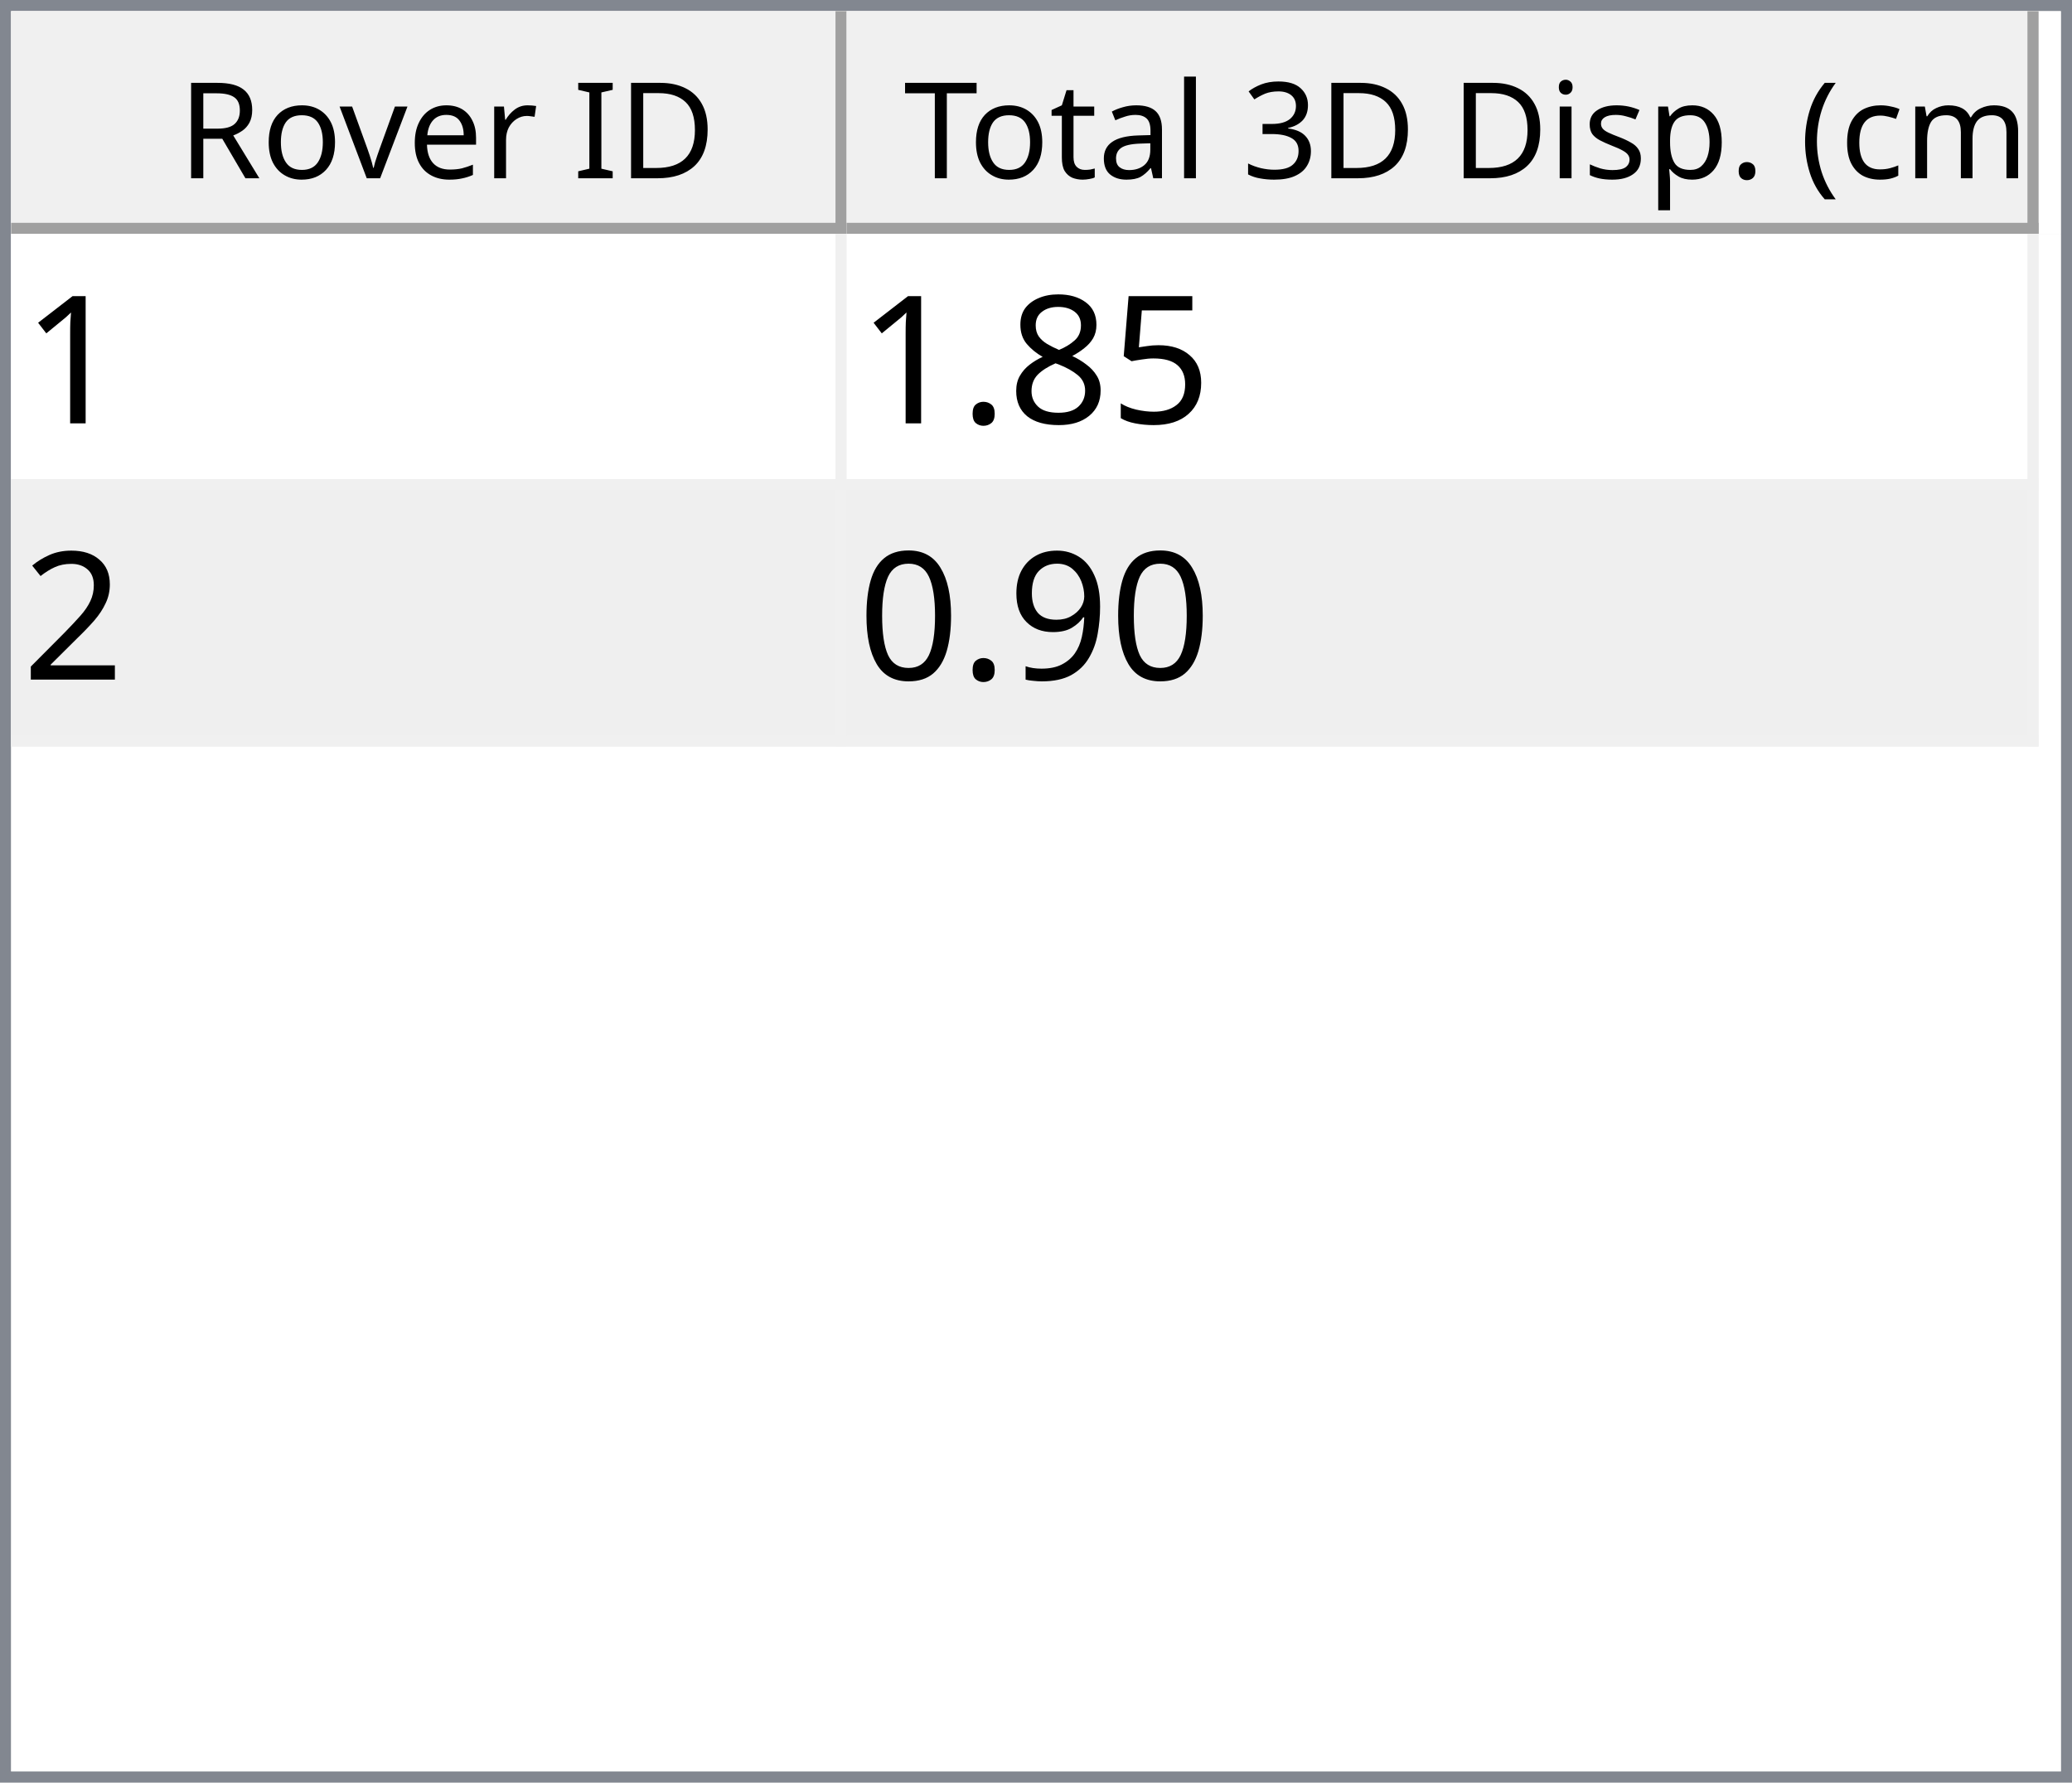
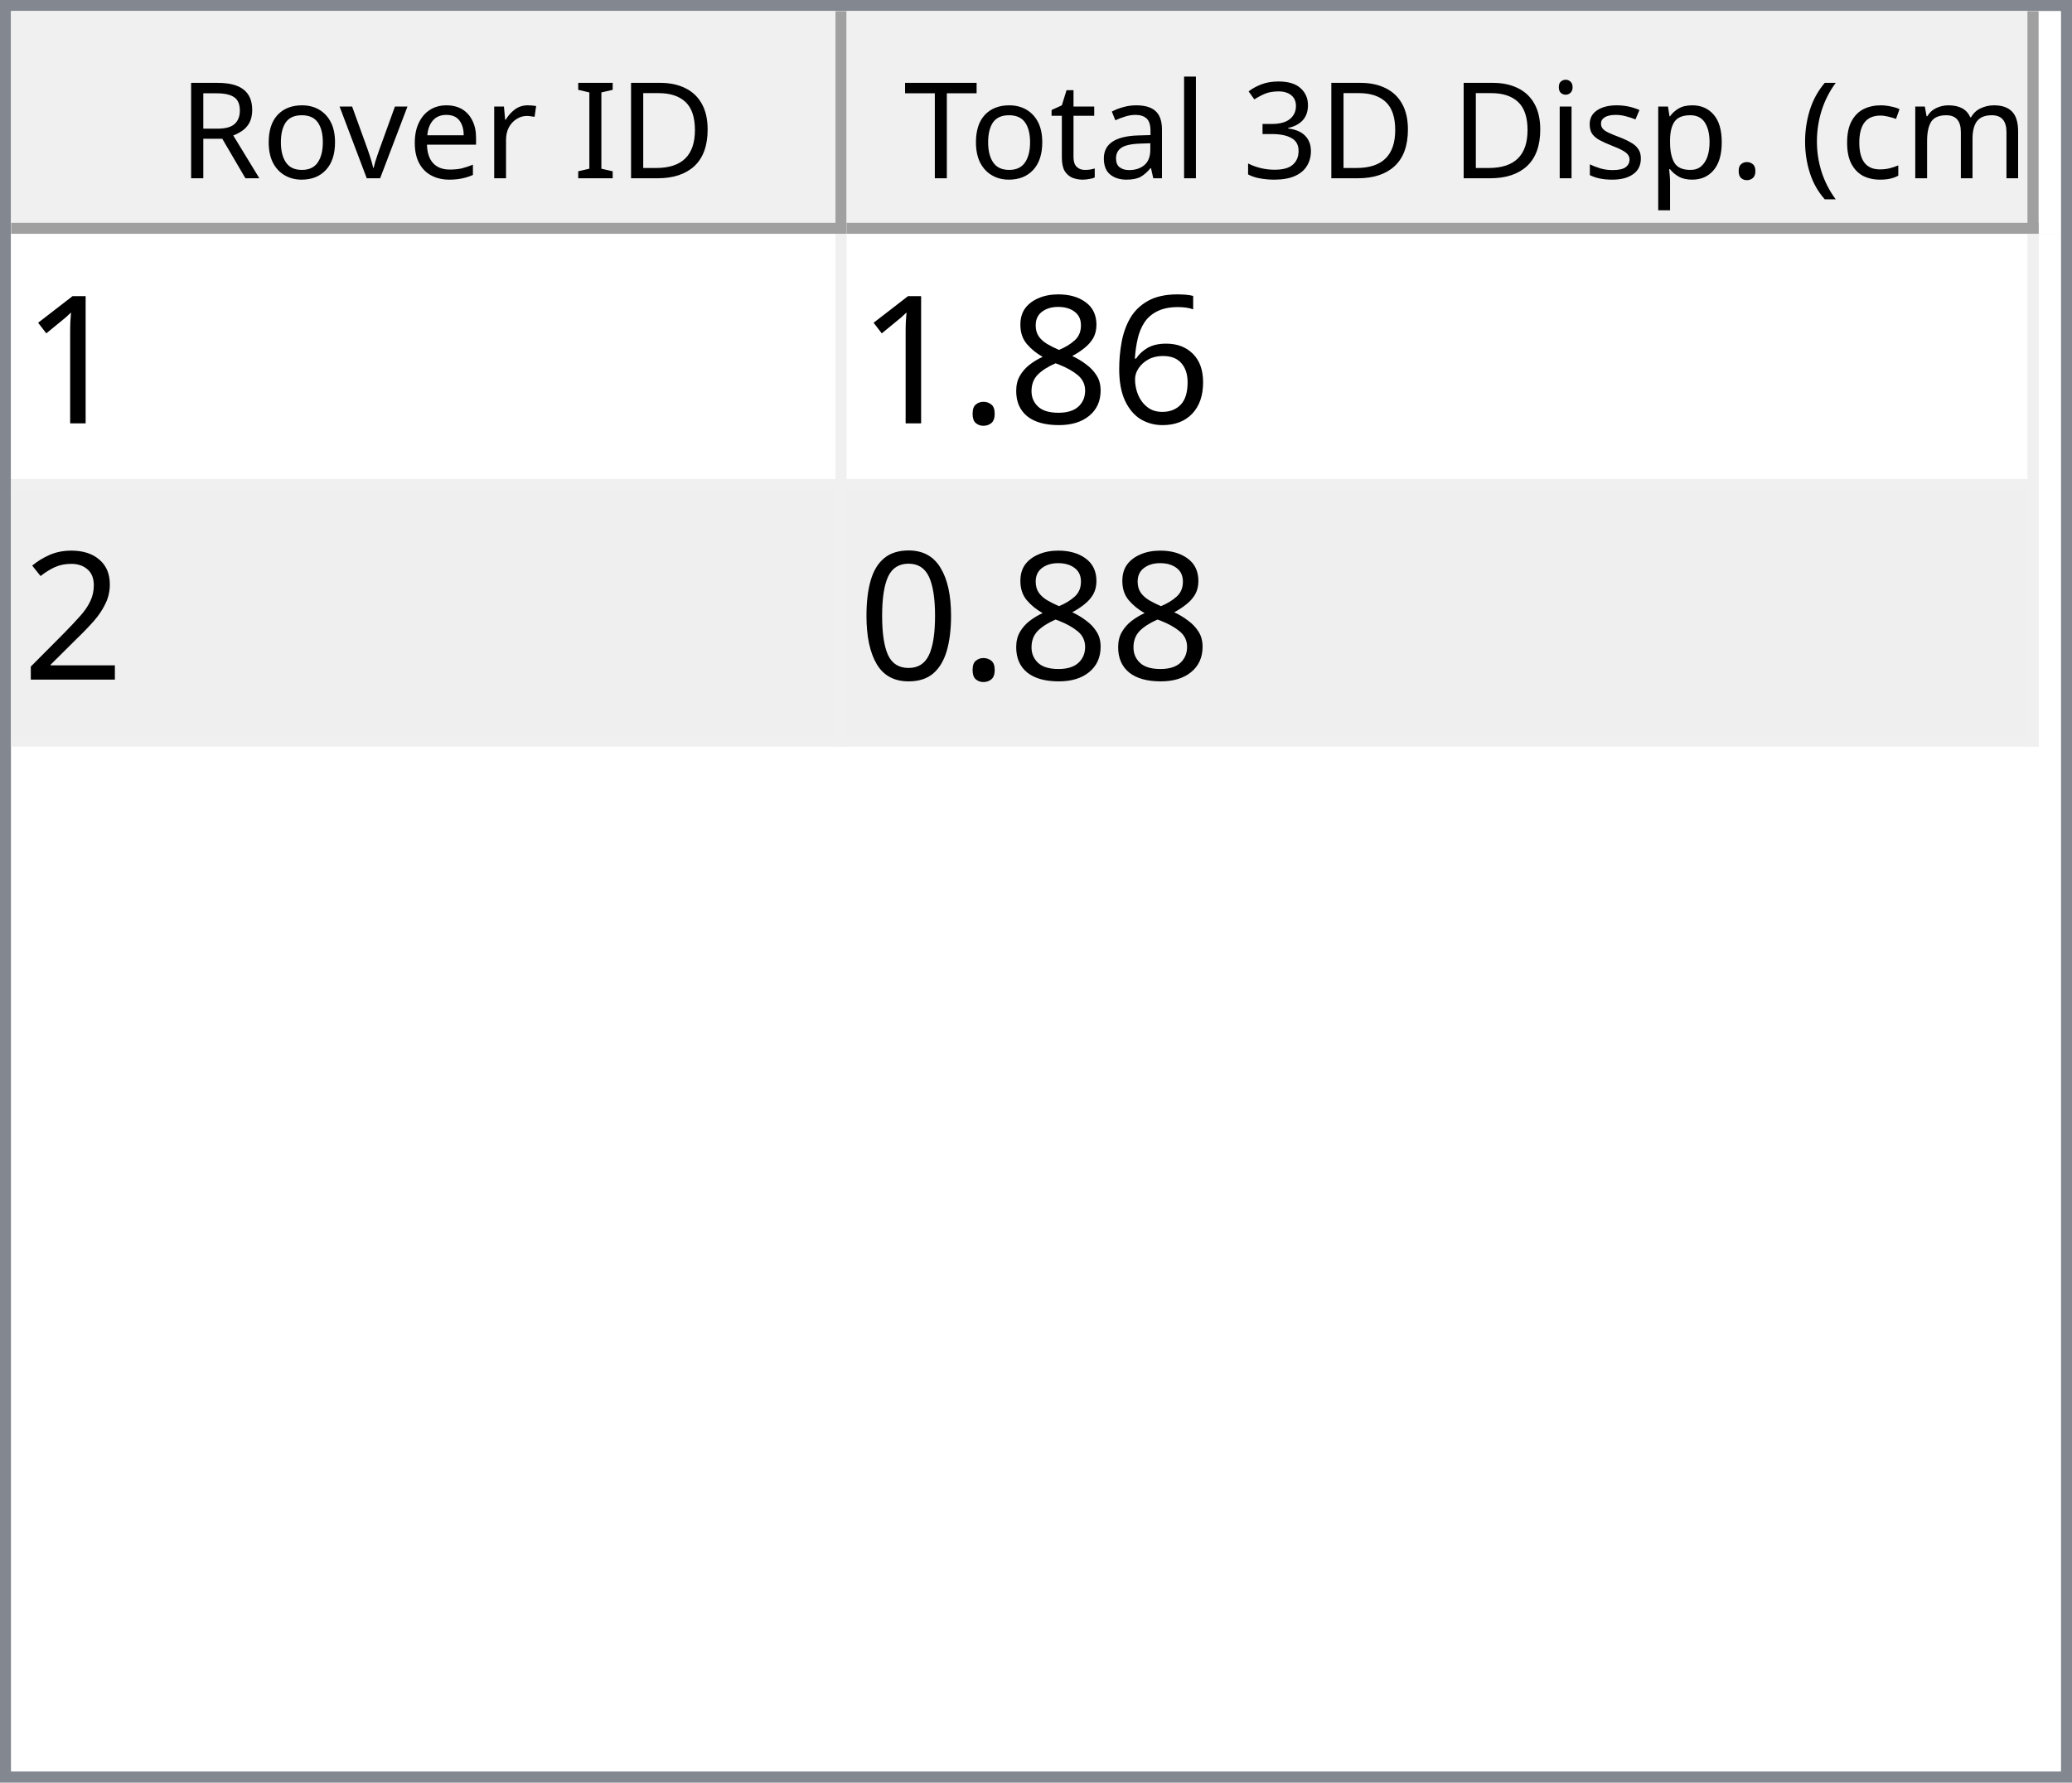
<svg xmlns="http://www.w3.org/2000/svg" style="fill-opacity:1; color-rendering:auto; color-interpolation:auto; text-rendering:auto; stroke:black; stroke-linecap:square; stroke-miterlimit:10; shape-rendering:auto; stroke-opacity:1; fill:black; stroke-dasharray:none; font-weight:normal; stroke-width:1; font-family:'Dialog'; font-style:normal; stroke-linejoin:miter; font-size:12px; stroke-dashoffset:0; image-rendering:auto;" width="186" height="160">
  <defs id="genericDefs" />
  <g>
    <defs id="defs1">
      <clipPath clipPathUnits="userSpaceOnUse" id="clipPath1">
        <path d="M0 0 L186 0 L186 160 L0 160 L0 0 Z" />
      </clipPath>
      <clipPath clipPathUnits="userSpaceOnUse" id="clipPath2">
        <path d="M0 0 L0 160 L186 160 L186 0 Z" />
      </clipPath>
      <clipPath clipPathUnits="userSpaceOnUse" id="clipPath3">
        <path d="M0 0 L0 20 L184 20 L184 0 Z" />
      </clipPath>
      <clipPath clipPathUnits="userSpaceOnUse" id="clipPath4">
        <path d="M0 0 L0 20 L75 20 L75 0 Z" />
      </clipPath>
      <clipPath clipPathUnits="userSpaceOnUse" id="clipPath5">
        <path d="M1 1 L1 19 L74 19 L74 1 Z" />
      </clipPath>
      <clipPath clipPathUnits="userSpaceOnUse" id="clipPath6">
        <path d="M0 0 L0 18 L73 18 L73 0 Z" />
      </clipPath>
      <clipPath clipPathUnits="userSpaceOnUse" id="clipPath7">
        <path d="M-0.5 -0.5 L-0.5 19.5 L74.5 19.5 L74.5 -0.5 Z" />
      </clipPath>
      <clipPath clipPathUnits="userSpaceOnUse" id="clipPath8">
        <path d="M0 0 L0 20 L107 20 L107 0 Z" />
      </clipPath>
      <clipPath clipPathUnits="userSpaceOnUse" id="clipPath9">
        <path d="M1 1 L1 19 L106 19 L106 1 Z" />
      </clipPath>
      <clipPath clipPathUnits="userSpaceOnUse" id="clipPath10">
        <path d="M0 0 L0 18 L105 18 L105 0 Z" />
      </clipPath>
      <clipPath clipPathUnits="userSpaceOnUse" id="clipPath11">
        <path d="M-0.5 -0.5 L-0.5 19.5 L106.5 19.5 L106.5 -0.5 Z" />
      </clipPath>
      <clipPath clipPathUnits="userSpaceOnUse" id="clipPath12">
        <path d="M0 0 L0 138 L184 138 L184 0 Z" />
      </clipPath>
      <clipPath clipPathUnits="userSpaceOnUse" id="clipPath13">
        <path d="M0 0 L0 46 L182 46 L182 0 Z" />
      </clipPath>
      <clipPath clipPathUnits="userSpaceOnUse" id="clipPath14">
        <path d="M-0.5 -0.5 L-0.5 45.5 L181.5 45.5 L181.5 -0.5 Z" />
      </clipPath>
      <clipPath clipPathUnits="userSpaceOnUse" id="clipPath15">
        <path d="M0 0 L0 22 L74 22 L74 0 Z" />
      </clipPath>
      <clipPath clipPathUnits="userSpaceOnUse" id="clipPath16">
        <path d="M0 0 L0 22 L106 22 L106 0 Z" />
      </clipPath>
      <font horiz-adv-x="64.551" id="font1">
        <font-face ascent="107.91" descent="25.098" units-per-em="100" style="font-style:normal; font-family:Segoe UI; font-weight:normal;" />
        <missing-glyph horiz-adv-x="64.551" d="M8.109 0 L8.109 68.266 L56.453 68.266 L56.453 0 L8.109 0 ZM15.328 7.234 L49.219 7.234 L49.219 61.031 L15.328 61.031 L15.328 7.234 Z" />
        <glyph unicode="D" horiz-adv-x="70.117" d="M9.188 0 L9.188 70.016 L28.516 70.016 Q65.531 70.016 65.531 35.891 Q65.531 19.672 55.25 9.836 Q44.969 0 27.734 0 L9.188 0 ZM17.391 62.594 L17.391 7.422 L27.828 7.422 Q41.609 7.422 49.273 14.797 Q56.938 22.172 56.938 35.688 Q56.938 62.594 28.328 62.594 L17.391 62.594 Z" />
        <glyph unicode="I" horiz-adv-x="26.611" d="M17.391 0 L9.188 0 L9.188 70.016 L17.391 70.016 L17.391 0 Z" />
        <glyph unicode=" " horiz-adv-x="27.393" d="" />
        <glyph unicode="r" horiz-adv-x="34.766" d="M34.188 41.891 Q32.078 43.5 28.125 43.5 Q23 43.5 19.555 38.672 Q16.109 33.844 16.109 25.484 L16.109 0 L8.109 0 L8.109 50 L16.109 50 L16.109 39.703 L16.312 39.703 Q18.016 44.969 21.531 47.922 Q25.047 50.875 29.391 50.875 Q32.516 50.875 34.188 50.203 L34.188 41.891 Z" />
        <glyph unicode="e" horiz-adv-x="52.295" d="M48.297 23 L12.984 23 Q13.188 14.656 17.484 10.109 Q21.781 5.562 29.297 5.562 Q37.75 5.562 44.828 11.141 L44.828 3.609 Q38.234 -1.172 27.391 -1.172 Q16.797 -1.172 10.742 5.641 Q4.688 12.453 4.688 24.812 Q4.688 36.469 11.305 43.82 Q17.922 51.172 27.734 51.172 Q37.547 51.172 42.922 44.828 Q48.297 38.484 48.297 27.203 L48.297 23 ZM40.094 29.781 Q40.047 36.719 36.75 40.578 Q33.453 44.438 27.594 44.438 Q21.922 44.438 17.969 40.383 Q14.016 36.328 13.094 29.781 L40.094 29.781 Z" />
        <glyph unicode="v" horiz-adv-x="47.9" d="M47.406 50 L27.484 0 L19.625 0 L0.688 50 L9.469 50 L22.172 13.672 Q23.578 9.672 23.922 6.688 L24.125 6.688 Q24.609 10.453 25.688 13.484 L38.969 50 L47.406 50 Z" />
        <glyph unicode="o" horiz-adv-x="58.594" d="M29 -1.172 Q17.922 -1.172 11.305 5.836 Q4.688 12.844 4.688 24.422 Q4.688 37.016 11.57 44.094 Q18.453 51.172 30.172 51.172 Q41.359 51.172 47.633 44.289 Q53.906 37.406 53.906 25.203 Q53.906 13.234 47.141 6.031 Q40.375 -1.172 29 -1.172 ZM29.594 44.438 Q21.875 44.438 17.383 39.188 Q12.891 33.938 12.891 24.703 Q12.891 15.828 17.43 10.695 Q21.969 5.562 29.594 5.562 Q37.359 5.562 41.531 10.594 Q45.703 15.625 45.703 24.906 Q45.703 34.281 41.531 39.359 Q37.359 44.438 29.594 44.438 Z" />
        <glyph unicode="R" horiz-adv-x="59.814" d="M59.375 0 L49.609 0 L37.891 19.625 Q36.281 22.359 34.766 24.289 Q33.25 26.219 31.664 27.438 Q30.078 28.656 28.25 29.219 Q26.422 29.781 24.125 29.781 L17.391 29.781 L17.391 0 L9.188 0 L9.188 70.016 L30.078 70.016 Q34.672 70.016 38.555 68.867 Q42.438 67.719 45.289 65.375 Q48.141 63.031 49.758 59.547 Q51.375 56.062 51.375 51.375 Q51.375 47.703 50.273 44.656 Q49.172 41.609 47.148 39.211 Q45.125 36.812 42.266 35.133 Q39.406 33.453 35.844 32.516 L35.844 32.328 Q37.594 31.547 38.891 30.547 Q40.188 29.547 41.359 28.18 Q42.531 26.812 43.68 25.078 Q44.828 23.344 46.234 21.047 L59.375 0 ZM17.391 62.594 L17.391 37.203 L28.516 37.203 Q31.594 37.203 34.203 38.133 Q36.812 39.062 38.719 40.797 Q40.625 42.531 41.703 45.047 Q42.781 47.562 42.781 50.688 Q42.781 56.297 39.141 59.445 Q35.5 62.594 28.609 62.594 L17.391 62.594 Z" />
        <glyph unicode=")" horiz-adv-x="30.176" d="M8.297 -15.922 L1.172 -15.922 Q16.406 2.344 16.406 26.812 Q16.406 51.469 1.078 70.016 L8.297 70.016 Q23.531 52.156 23.531 26.703 Q23.531 1.375 8.297 -15.922 Z" />
        <glyph unicode="m" horiz-adv-x="86.133" d="M79.109 0 L71.094 0 L71.094 28.719 Q71.094 37.016 68.531 40.727 Q65.969 44.438 59.906 44.438 Q54.781 44.438 51.195 39.75 Q47.609 35.062 47.609 28.516 L47.609 0 L39.594 0 L39.594 29.688 Q39.594 44.438 28.219 44.438 Q22.953 44.438 19.531 40.016 Q16.109 35.594 16.109 28.516 L16.109 0 L8.109 0 L8.109 50 L16.109 50 L16.109 42.094 L16.312 42.094 Q21.625 51.172 31.844 51.172 Q36.969 51.172 40.773 48.312 Q44.578 45.453 46 40.828 Q51.562 51.172 62.594 51.172 Q79.109 51.172 79.109 30.812 L79.109 0 Z" />
        <glyph unicode="c" horiz-adv-x="46.191" d="M42.188 2.297 Q36.422 -1.172 28.516 -1.172 Q17.828 -1.172 11.258 5.789 Q4.688 12.75 4.688 23.828 Q4.688 36.188 11.766 43.68 Q18.844 51.172 30.672 51.172 Q37.25 51.172 42.281 48.734 L42.281 40.531 Q36.719 44.438 30.375 44.438 Q22.703 44.438 17.797 38.945 Q12.891 33.453 12.891 24.516 Q12.891 15.719 17.508 10.641 Q22.125 5.562 29.891 5.562 Q36.422 5.562 42.188 9.906 L42.188 2.297 Z" />
        <glyph unicode="(" horiz-adv-x="30.176" d="M29.109 -15.922 L21.969 -15.922 Q6.844 1.375 6.844 26.703 Q6.844 52.156 21.969 70.016 L29.203 70.016 Q13.875 51.469 13.875 26.812 Q13.875 2.344 29.109 -15.922 Z" />
        <glyph unicode="." horiz-adv-x="21.68" d="M10.891 -1.078 Q8.641 -1.078 7.055 0.539 Q5.469 2.156 5.469 4.391 Q5.469 6.641 7.055 8.273 Q8.641 9.906 10.891 9.906 Q13.188 9.906 14.797 8.273 Q16.406 6.641 16.406 4.391 Q16.406 2.156 14.797 0.539 Q13.188 -1.078 10.891 -1.078 Z" />
        <glyph unicode="p" horiz-adv-x="58.789" d="M16.312 7.234 L16.109 7.234 L16.109 -23 L8.109 -23 L8.109 50 L16.109 50 L16.109 41.219 L16.312 41.219 Q22.219 51.172 33.594 51.172 Q43.266 51.172 48.688 44.461 Q54.109 37.75 54.109 26.469 Q54.109 13.922 48 6.375 Q41.891 -1.172 31.297 -1.172 Q21.578 -1.172 16.312 7.234 ZM16.109 27.391 L16.109 20.406 Q16.109 14.203 20.141 9.883 Q24.172 5.562 30.375 5.562 Q37.641 5.562 41.773 11.133 Q45.906 16.703 45.906 26.609 Q45.906 34.969 42.047 39.703 Q38.188 44.438 31.594 44.438 Q24.609 44.438 20.359 39.578 Q16.109 34.719 16.109 27.391 Z" />
        <glyph unicode="s" horiz-adv-x="42.432" d="M5.078 1.812 L5.078 10.406 Q11.625 5.562 19.484 5.562 Q30.031 5.562 30.031 12.594 Q30.031 14.594 29.125 15.992 Q28.219 17.391 26.68 18.461 Q25.141 19.531 23.07 20.383 Q21 21.234 18.609 22.172 Q15.281 23.484 12.766 24.828 Q10.25 26.172 8.57 27.859 Q6.891 29.547 6.031 31.695 Q5.172 33.844 5.172 36.719 Q5.172 40.234 6.789 42.945 Q8.406 45.656 11.086 47.484 Q13.766 49.312 17.211 50.242 Q20.656 51.172 24.312 51.172 Q30.812 51.172 35.938 48.922 L35.938 40.828 Q30.422 44.438 23.25 44.438 Q21 44.438 19.195 43.922 Q17.391 43.406 16.094 42.477 Q14.797 41.547 14.086 40.258 Q13.375 38.969 13.375 37.406 Q13.375 35.453 14.086 34.133 Q14.797 32.812 16.164 31.789 Q17.531 30.766 19.484 29.938 Q21.438 29.109 23.922 28.125 Q27.25 26.859 29.883 25.516 Q32.516 24.172 34.375 22.484 Q36.234 20.797 37.234 18.602 Q38.234 16.406 38.234 13.375 Q38.234 9.672 36.602 6.938 Q34.969 4.203 32.234 2.398 Q29.5 0.594 25.93 -0.289 Q22.359 -1.172 18.453 -1.172 Q10.75 -1.172 5.078 1.812 Z" />
        <glyph unicode="i" horiz-adv-x="24.219" d="M12.203 62.703 Q10.062 62.703 8.547 64.164 Q7.031 65.625 7.031 67.875 Q7.031 70.125 8.547 71.609 Q10.062 73.094 12.203 73.094 Q14.406 73.094 15.945 71.609 Q17.484 70.125 17.484 67.875 Q17.484 65.719 15.945 64.211 Q14.406 62.703 12.203 62.703 ZM16.109 0 L8.109 0 L8.109 50 L16.109 50 L16.109 0 Z" />
        <glyph unicode="3" horiz-adv-x="53.906" d="M46.531 19.828 Q46.531 15.094 44.75 11.211 Q42.969 7.328 39.719 4.57 Q36.469 1.812 31.93 0.297 Q27.391 -1.219 21.922 -1.219 Q11.922 -1.219 6 2.594 L6 11.188 Q13.094 5.609 22.219 5.609 Q25.875 5.609 28.828 6.539 Q31.781 7.469 33.906 9.227 Q36.031 10.984 37.18 13.477 Q38.328 15.969 38.328 19.094 Q38.328 32.812 18.797 32.812 L12.984 32.812 L12.984 39.594 L18.5 39.594 Q35.797 39.594 35.797 52.484 Q35.797 64.406 22.609 64.406 Q15.188 64.406 8.688 59.422 L8.688 67.188 Q15.375 71.188 24.609 71.188 Q29 71.188 32.57 69.969 Q36.141 68.75 38.68 66.555 Q41.219 64.359 42.609 61.281 Q44 58.203 44 54.5 Q44 40.672 30.031 36.719 L30.031 36.531 Q33.594 36.141 36.625 34.797 Q39.656 33.453 41.852 31.305 Q44.047 29.156 45.289 26.25 Q46.531 23.344 46.531 19.828 Z" />
        <glyph unicode="l" horiz-adv-x="24.219" d="M16.109 0 L8.109 0 L8.109 74.031 L16.109 74.031 L16.109 0 Z" />
        <glyph unicode="a" horiz-adv-x="50.879" d="M43.891 0 L35.891 0 L35.891 7.812 L35.688 7.812 Q30.469 -1.172 20.312 -1.172 Q12.844 -1.172 8.617 2.781 Q4.391 6.734 4.391 13.281 Q4.391 27.297 20.906 29.594 L35.891 31.688 Q35.891 44.438 25.594 44.438 Q16.547 44.438 9.281 38.281 L9.281 46.484 Q16.656 51.172 26.266 51.172 Q43.891 51.172 43.891 32.516 L43.891 0 ZM35.891 25.297 L23.828 23.641 Q18.266 22.859 15.43 20.875 Q12.594 18.891 12.594 13.875 Q12.594 10.203 15.211 7.883 Q17.828 5.562 22.172 5.562 Q28.125 5.562 32.008 9.742 Q35.891 13.922 35.891 20.312 L35.891 25.297 Z" />
        <glyph unicode="t" horiz-adv-x="33.887" d="M31.297 0.484 Q28.469 -1.078 23.828 -1.078 Q10.688 -1.078 10.688 13.578 L10.688 43.172 L2.094 43.172 L2.094 50 L10.688 50 L10.688 62.203 L18.703 64.797 L18.703 50 L31.297 50 L31.297 43.172 L18.703 43.172 L18.703 14.984 Q18.703 9.969 20.414 7.82 Q22.125 5.672 26.078 5.672 Q29.109 5.672 31.297 7.328 L31.297 0.484 Z" />
        <glyph unicode="T" horiz-adv-x="52.393" d="M50.594 62.594 L30.375 62.594 L30.375 0 L22.172 0 L22.172 62.594 L2 62.594 L2 70.016 L50.594 70.016 L50.594 62.594 Z" />
      </font>
      <font horiz-adv-x="75.0" id="font2">
        <font-face ascent="100.537" descent="21.973" units-per-em="100" style="font-style:normal; font-family:sans-serif; font-weight:normal;" />
        <missing-glyph horiz-adv-x="75.0" d="M12.5 0 L12.5 62.5 L62.5 62.5 L62.5 0 L12.5 0 ZM14.062 1.562 L60.938 1.562 L60.938 60.938 L14.062 60.938 L14.062 1.562 Z" />
        <glyph unicode="1" horiz-adv-x="55.615" d="M37.25 0 L28.469 0 L28.469 56 Q25.297 52.984 20.141 49.953 Q14.984 46.922 10.891 45.406 L10.891 53.906 Q18.266 57.375 23.781 62.305 Q29.297 67.234 31.594 71.875 L37.25 71.875 L37.25 0 Z" />
-         <glyph unicode="5" horiz-adv-x="55.615" d="M4.156 18.75 L13.375 19.531 Q14.406 12.797 18.141 9.398 Q21.875 6 27.156 6 Q33.5 6 37.891 10.789 Q42.281 15.578 42.281 23.484 Q42.281 31 38.062 35.352 Q33.844 39.703 27 39.703 Q22.75 39.703 19.336 37.773 Q15.922 35.844 13.969 32.766 L5.719 33.844 L12.641 70.609 L48.25 70.609 L48.25 62.203 L19.672 62.203 L15.828 42.969 Q22.266 47.469 29.344 47.469 Q38.719 47.469 45.164 40.969 Q51.609 34.469 51.609 24.266 Q51.609 14.547 45.953 7.469 Q39.062 -1.219 27.156 -1.219 Q17.391 -1.219 11.211 4.25 Q5.031 9.719 4.156 18.75 Z" />
+         <glyph unicode="6" horiz-adv-x="55.615" d="M49.75 54.047 L41.016 53.375 Q39.844 58.547 37.703 60.891 Q34.125 64.656 28.906 64.656 Q24.703 64.656 21.531 62.312 Q17.391 59.281 14.992 53.469 Q12.594 47.656 12.5 36.922 Q15.672 41.75 20.266 44.094 Q24.859 46.438 29.891 46.438 Q38.672 46.438 44.852 39.969 Q51.031 33.5 51.031 23.25 Q51.031 16.5 48.125 10.719 Q45.219 4.938 40.141 1.859 Q35.062 -1.219 28.609 -1.219 Q17.625 -1.219 10.695 6.859 Q3.766 14.938 3.766 33.5 Q3.766 54.25 11.422 63.672 Q18.109 71.875 29.438 71.875 Q37.891 71.875 43.289 67.141 Q48.688 62.406 49.75 54.047 ZM13.875 23.188 Q13.875 18.656 15.797 14.508 Q17.719 10.359 21.188 8.18 Q24.656 6 28.469 6 Q34.031 6 38.039 10.492 Q42.047 14.984 42.047 22.703 Q42.047 30.125 38.086 34.398 Q34.125 38.672 28.125 38.672 Q22.172 38.672 18.023 34.398 Q13.875 30.125 13.875 23.188 Z" />
        <glyph unicode="8" horiz-adv-x="55.615" d="M17.672 38.812 Q12.203 40.828 9.57 44.539 Q6.938 48.25 6.938 53.422 Q6.938 61.234 12.555 66.555 Q18.172 71.875 27.484 71.875 Q36.859 71.875 42.578 66.43 Q48.297 60.984 48.297 53.172 Q48.297 48.188 45.68 44.508 Q43.062 40.828 37.75 38.812 Q44.344 36.672 47.781 31.883 Q51.219 27.094 51.219 20.453 Q51.219 11.281 44.727 5.031 Q38.234 -1.219 27.641 -1.219 Q17.047 -1.219 10.547 5.055 Q4.047 11.328 4.047 20.703 Q4.047 27.688 7.594 32.398 Q11.141 37.109 17.672 38.812 ZM15.922 53.719 Q15.922 48.641 19.195 45.414 Q22.469 42.188 27.688 42.188 Q32.766 42.188 36.016 45.383 Q39.266 48.578 39.266 53.219 Q39.266 58.062 35.914 61.359 Q32.562 64.656 27.594 64.656 Q22.562 64.656 19.242 61.43 Q15.922 58.203 15.922 53.719 ZM13.094 20.656 Q13.094 16.891 14.875 13.375 Q16.656 9.859 20.172 7.93 Q23.688 6 27.734 6 Q34.031 6 38.133 10.055 Q42.234 14.109 42.234 20.359 Q42.234 26.703 38.016 30.859 Q33.797 35.016 27.438 35.016 Q21.234 35.016 17.164 30.914 Q13.094 26.812 13.094 20.656 Z" />
        <glyph unicode="." horiz-adv-x="27.783" d="M9.078 0 L9.078 10.016 L19.094 10.016 L19.094 0 L9.078 0 Z" />
        <glyph unicode="2" horiz-adv-x="55.615" d="M50.344 8.453 L50.344 0 L3.031 0 Q2.938 3.172 4.047 6.109 Q5.859 10.938 9.836 15.625 Q13.812 20.312 21.344 26.469 Q33.016 36.031 37.117 41.625 Q41.219 47.219 41.219 52.203 Q41.219 57.422 37.477 61.008 Q33.734 64.594 27.734 64.594 Q21.391 64.594 17.578 60.789 Q13.766 56.984 13.719 50.25 L4.688 51.172 Q5.609 61.281 11.664 66.578 Q17.719 71.875 27.938 71.875 Q38.234 71.875 44.242 66.164 Q50.25 60.453 50.25 52 Q50.25 47.703 48.492 43.555 Q46.734 39.406 42.656 34.812 Q38.578 30.219 29.109 22.219 Q21.188 15.578 18.945 13.211 Q16.703 10.844 15.234 8.453 L50.344 8.453 Z" />
-         <glyph unicode="9" horiz-adv-x="55.615" d="M5.469 16.547 L13.922 17.328 Q14.984 11.375 18.016 8.688 Q21.047 6 25.781 6 Q29.828 6 32.883 7.859 Q35.938 9.719 37.891 12.82 Q39.844 15.922 41.164 21.195 Q42.484 26.469 42.484 31.938 Q42.484 32.516 42.438 33.688 Q39.797 29.5 35.234 26.883 Q30.672 24.266 25.344 24.266 Q16.453 24.266 10.305 30.711 Q4.156 37.156 4.156 47.703 Q4.156 58.594 10.578 65.234 Q17 71.875 26.656 71.875 Q33.641 71.875 39.43 68.117 Q45.219 64.359 48.219 57.398 Q51.219 50.438 51.219 37.25 Q51.219 23.531 48.242 15.406 Q45.266 7.281 39.383 3.031 Q33.5 -1.219 25.594 -1.219 Q17.188 -1.219 11.867 3.445 Q6.547 8.109 5.469 16.547 ZM41.453 48.141 Q41.453 55.719 37.43 60.156 Q33.406 64.594 27.734 64.594 Q21.875 64.594 17.531 59.812 Q13.188 55.031 13.188 47.406 Q13.188 40.578 17.312 36.305 Q21.438 32.031 27.484 32.031 Q33.594 32.031 37.523 36.305 Q41.453 40.578 41.453 48.141 Z" />
        <glyph unicode="0" horiz-adv-x="55.615" d="M4.156 35.297 Q4.156 48 6.766 55.742 Q9.375 63.484 14.523 67.68 Q19.672 71.875 27.484 71.875 Q33.25 71.875 37.594 69.555 Q41.938 67.234 44.773 62.867 Q47.609 58.5 49.219 52.227 Q50.828 45.953 50.828 35.297 Q50.828 22.703 48.242 14.969 Q45.656 7.234 40.508 3.008 Q35.359 -1.219 27.484 -1.219 Q17.141 -1.219 11.234 6.203 Q4.156 15.141 4.156 35.297 ZM13.188 35.297 Q13.188 17.672 17.312 11.836 Q21.438 6 27.484 6 Q33.547 6 37.672 11.859 Q41.797 17.719 41.797 35.297 Q41.797 52.984 37.672 58.789 Q33.547 64.594 27.391 64.594 Q21.344 64.594 17.719 59.469 Q13.188 52.938 13.188 35.297 Z" />
      </font>
    </defs>
    <g style="fill:white; stroke:white;">
      <rect x="0" y="0" width="186" style="clip-path:url(#clipPath1); stroke:none;" height="160" />
    </g>
    <g style="fill:white; text-rendering:optimizeSpeed; color-rendering:optimizeSpeed; image-rendering:optimizeSpeed; shape-rendering:crispEdges; stroke:white; color-interpolation:sRGB;">
      <rect x="0" width="186" height="160" y="0" style="stroke:none;" />
      <path style="stroke:none;" d="M0 160 L186 160 L186 0 L0 0 Z" />
    </g>
    <g style="fill:rgb(240,240,240); font-family:'Segoe UI'; stroke:rgb(240,240,240);">
      <rect x="0" y="0" width="186" style="clip-path:url(#clipPath2); stroke:none;" height="160" />
    </g>
    <g style="fill:rgb(130,135,144); font-family:'Segoe UI'; stroke:rgb(130,135,144);">
      <path d="M0 0 L186 0 L186 160 L0 160 L0 0 ZM1 1 L185 1 L185 159 L1 159 L1 1 Z" style="fill-rule:evenodd; clip-path:url(#clipPath2); stroke:none;" />
    </g>
    <g style="fill:white; font-family:'Segoe UI'; stroke:white;" transform="translate(1,1)">
      <rect x="0" y="0" width="184" style="clip-path:url(#clipPath3); stroke:none;" height="20" />
    </g>
    <g style="fill:rgb(240,240,240); font-family:'Segoe UI'; stroke:rgb(240,240,240);" transform="translate(1,1)">
      <rect x="0" y="0" width="75" style="clip-path:url(#clipPath4); stroke:none;" height="20" />
    </g>
    <g style="font-family:'Segoe UI';" transform="translate(2,2)">
      <text x="14" xml:space="preserve" y="14" style="clip-path:url(#clipPath6); stroke:none;">Rover ID</text>
    </g>
    <g style="fill:rgb(160,160,160); font-family:'Segoe UI'; stroke:rgb(160,160,160); stroke-linejoin:bevel;" transform="translate(1.5,1.5)">
      <line x1="74" x2="74" y1="0" style="fill:none; clip-path:url(#clipPath7);" y2="19" />
    </g>
    <g style="fill:rgb(160,160,160); font-family:'Segoe UI'; stroke:rgb(160,160,160); stroke-linejoin:bevel;" transform="matrix(1,0,0,1,1,1) translate(0.5,0.5)">
      <line x1="0" x2="74" y1="19" style="fill:none; clip-path:url(#clipPath7);" y2="19" />
    </g>
    <g style="fill:rgb(240,240,240); font-family:'Segoe UI'; stroke:rgb(240,240,240);" transform="translate(76,1)">
      <rect x="0" y="0" width="107" style="clip-path:url(#clipPath8); stroke:none;" height="20" />
    </g>
    <g style="font-family:'Segoe UI';" transform="translate(77,2)">
      <text x="1" xml:space="preserve" y="14" style="clip-path:url(#clipPath10); stroke:none;"> Total 3D Disp. (cm)</text>
    </g>
    <g style="fill:rgb(160,160,160); font-family:'Segoe UI'; stroke:rgb(160,160,160); stroke-linejoin:bevel;" transform="translate(76.5,1.5)">
      <line x1="106" x2="106" y1="0" style="fill:none; clip-path:url(#clipPath11);" y2="19" />
    </g>
    <g style="fill:rgb(160,160,160); font-family:'Segoe UI'; stroke:rgb(160,160,160); stroke-linejoin:bevel;" transform="matrix(1,0,0,1,76,1) translate(0.5,0.5)">
      <line x1="0" x2="106" y1="19" style="fill:none; clip-path:url(#clipPath11);" y2="19" />
    </g>
    <g style="fill:white; font-family:'Segoe UI'; stroke:white;" transform="translate(1,21)">
      <rect x="0" y="0" width="184" style="clip-path:url(#clipPath12); stroke:none;" height="138" />
    </g>
    <g style="fill:rgb(240,240,240); font-size:16px; font-family:sans-serif; stroke:rgb(240,240,240);" transform="translate(1,21)">
      <rect x="0" y="0" width="182" style="clip-path:url(#clipPath13); stroke:none;" height="46" />
      <line transform="translate(0.5,0.5)" x1="0" x2="181" y1="22" style="clip-path:url(#clipPath14); fill:none; stroke-linejoin:bevel;" y2="22" />
    </g>
    <g transform="matrix(1,0,0,1,1,21) translate(0.5,0.5)" style="fill:rgb(240,240,240); font-size:16px; font-family:sans-serif; stroke:rgb(240,240,240); stroke-linejoin:bevel;">
      <line x1="0" x2="181" y1="45" style="fill:none; clip-path:url(#clipPath14);" y2="45" />
    </g>
    <g transform="matrix(1,0,0,1,1,21) translate(0.5,0.5)" style="fill:rgb(240,240,240); font-size:16px; font-family:sans-serif; stroke:rgb(240,240,240); stroke-linejoin:bevel;">
      <line x1="74" x2="74" y1="0" style="fill:none; clip-path:url(#clipPath14);" y2="45" />
    </g>
    <g transform="matrix(1,0,0,1,1,21) translate(0.5,0.5)" style="fill:rgb(240,240,240); font-size:16px; font-family:sans-serif; stroke:rgb(240,240,240); stroke-linejoin:bevel;">
      <line x1="181" x2="181" y1="0" style="fill:none; clip-path:url(#clipPath14);" y2="45" />
    </g>
    <g style="fill:white; font-size:16px; font-family:sans-serif; stroke:white;" transform="matrix(1,0,0,1,1,21)">
      <rect x="0" y="0" width="74" style="clip-path:url(#clipPath15); stroke:none;" height="22" />
      <text x="1" y="17" style="fill:black; clip-path:url(#clipPath15); stroke:none;" xml:space="preserve">1</text>
    </g>
    <g style="fill:white; font-size:16px; font-family:sans-serif; stroke:white;" transform="matrix(1,0,0,1,1,21) translate(75,0)">
      <rect x="0" y="0" width="106" style="clip-path:url(#clipPath16); stroke:none;" height="22" />
-       <text x="1" y="17" style="fill:black; clip-path:url(#clipPath16); stroke:none;" xml:space="preserve">1.85</text>
+       <text x="1" y="17" style="fill:black; clip-path:url(#clipPath16); stroke:none;" xml:space="preserve">1.86</text>
    </g>
    <g style="fill:rgb(239,239,239); font-size:16px; font-family:sans-serif; stroke:rgb(239,239,239);" transform="matrix(1,0,0,1,1,21) translate(0,23)">
      <rect x="0" y="0" width="74" style="clip-path:url(#clipPath15); stroke:none;" height="22" />
      <text x="1" y="17" style="fill:black; clip-path:url(#clipPath15); stroke:none;" xml:space="preserve">2</text>
    </g>
    <g style="fill:rgb(239,239,239); font-size:16px; font-family:sans-serif; stroke:rgb(239,239,239);" transform="matrix(1,0,0,1,1,21) translate(75,23)">
      <rect x="0" y="0" width="106" style="clip-path:url(#clipPath16); stroke:none;" height="22" />
-       <text x="1" y="17" style="fill:black; clip-path:url(#clipPath16); stroke:none;" xml:space="preserve">0.90</text>
+       <text x="1" y="17" style="fill:black; clip-path:url(#clipPath16); stroke:none;" xml:space="preserve">0.88</text>
    </g>
  </g>
</svg>
